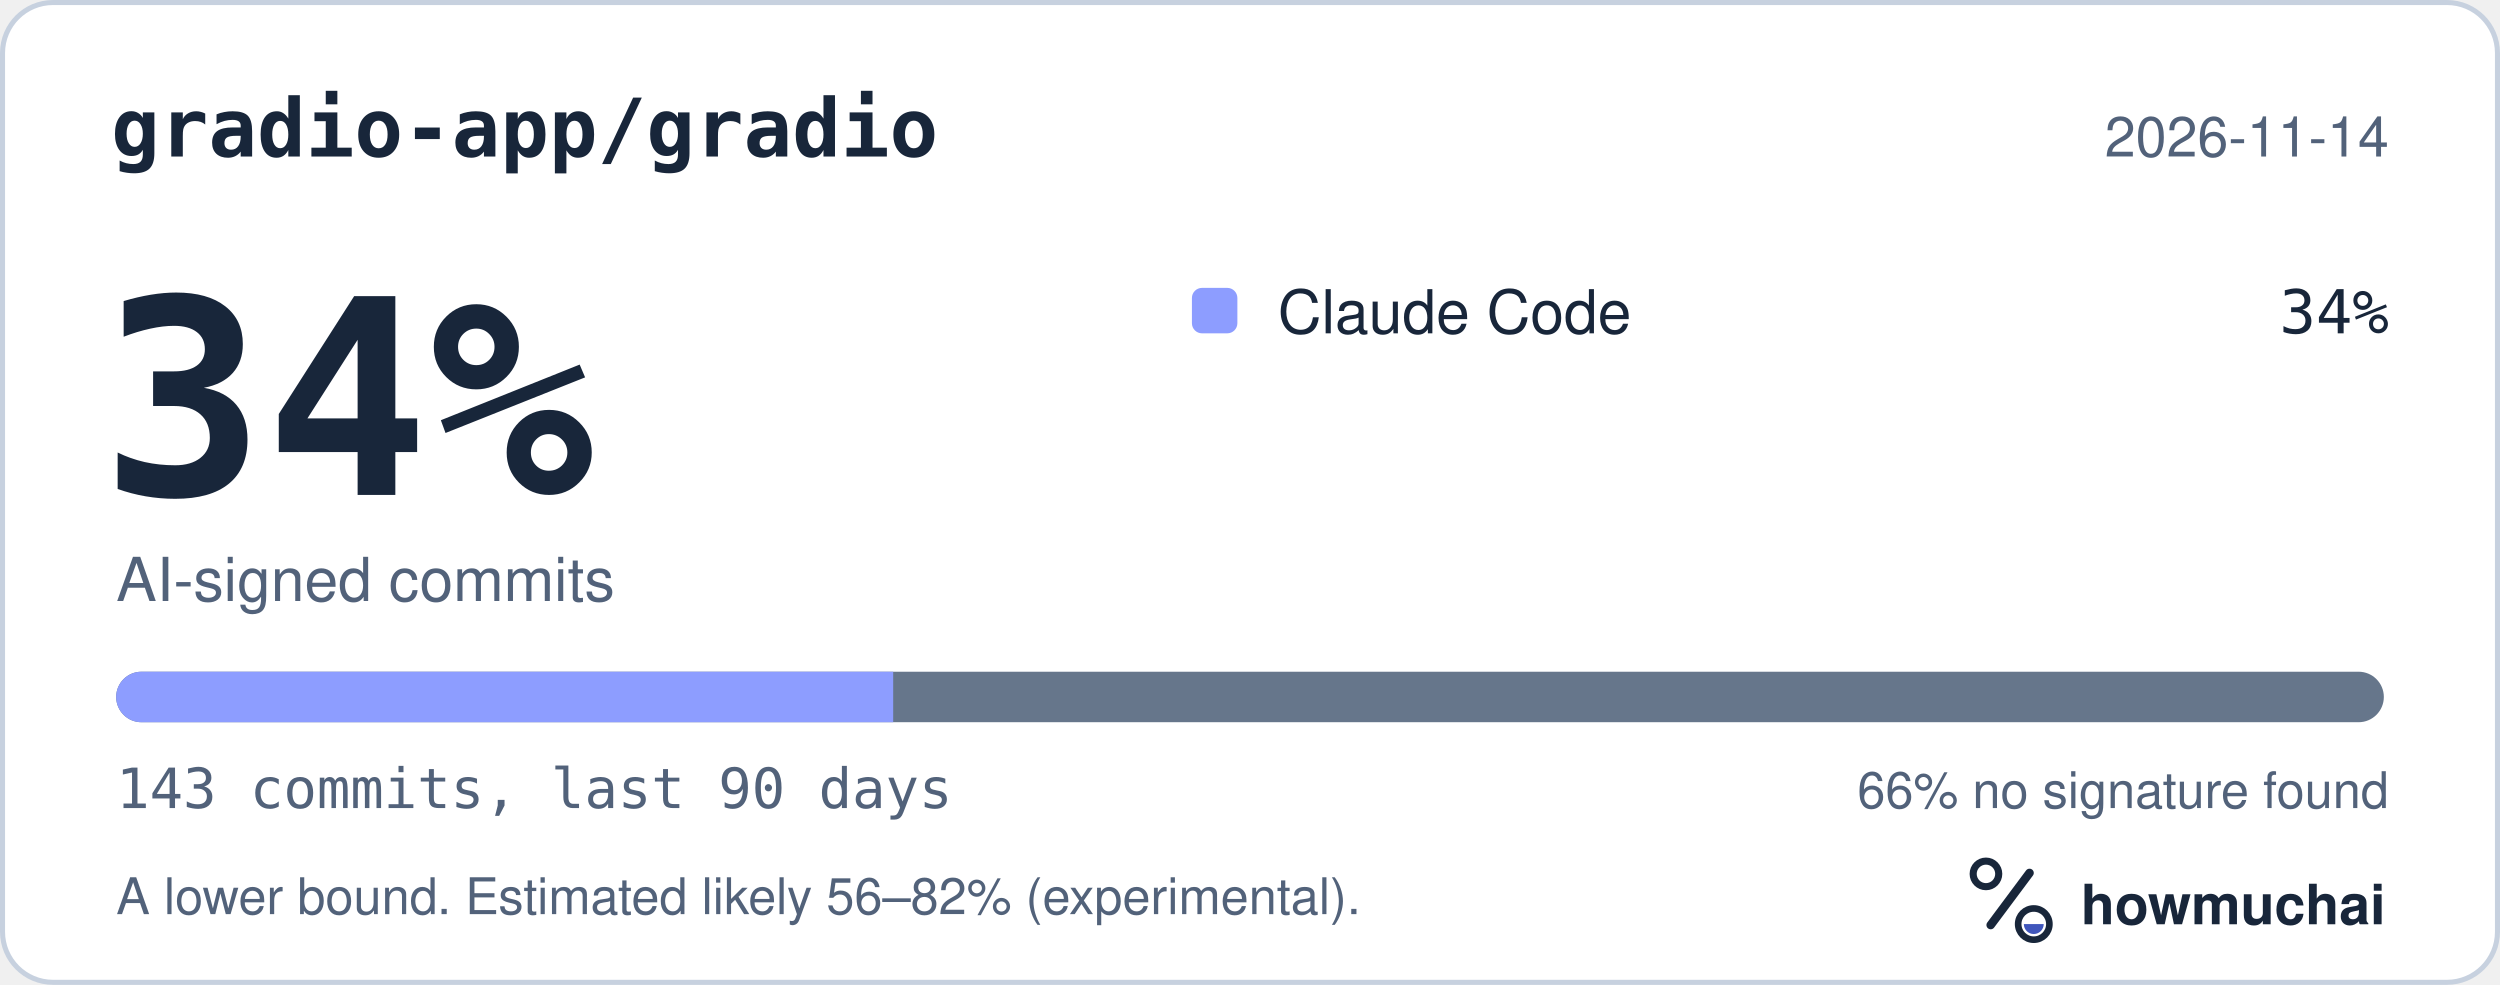
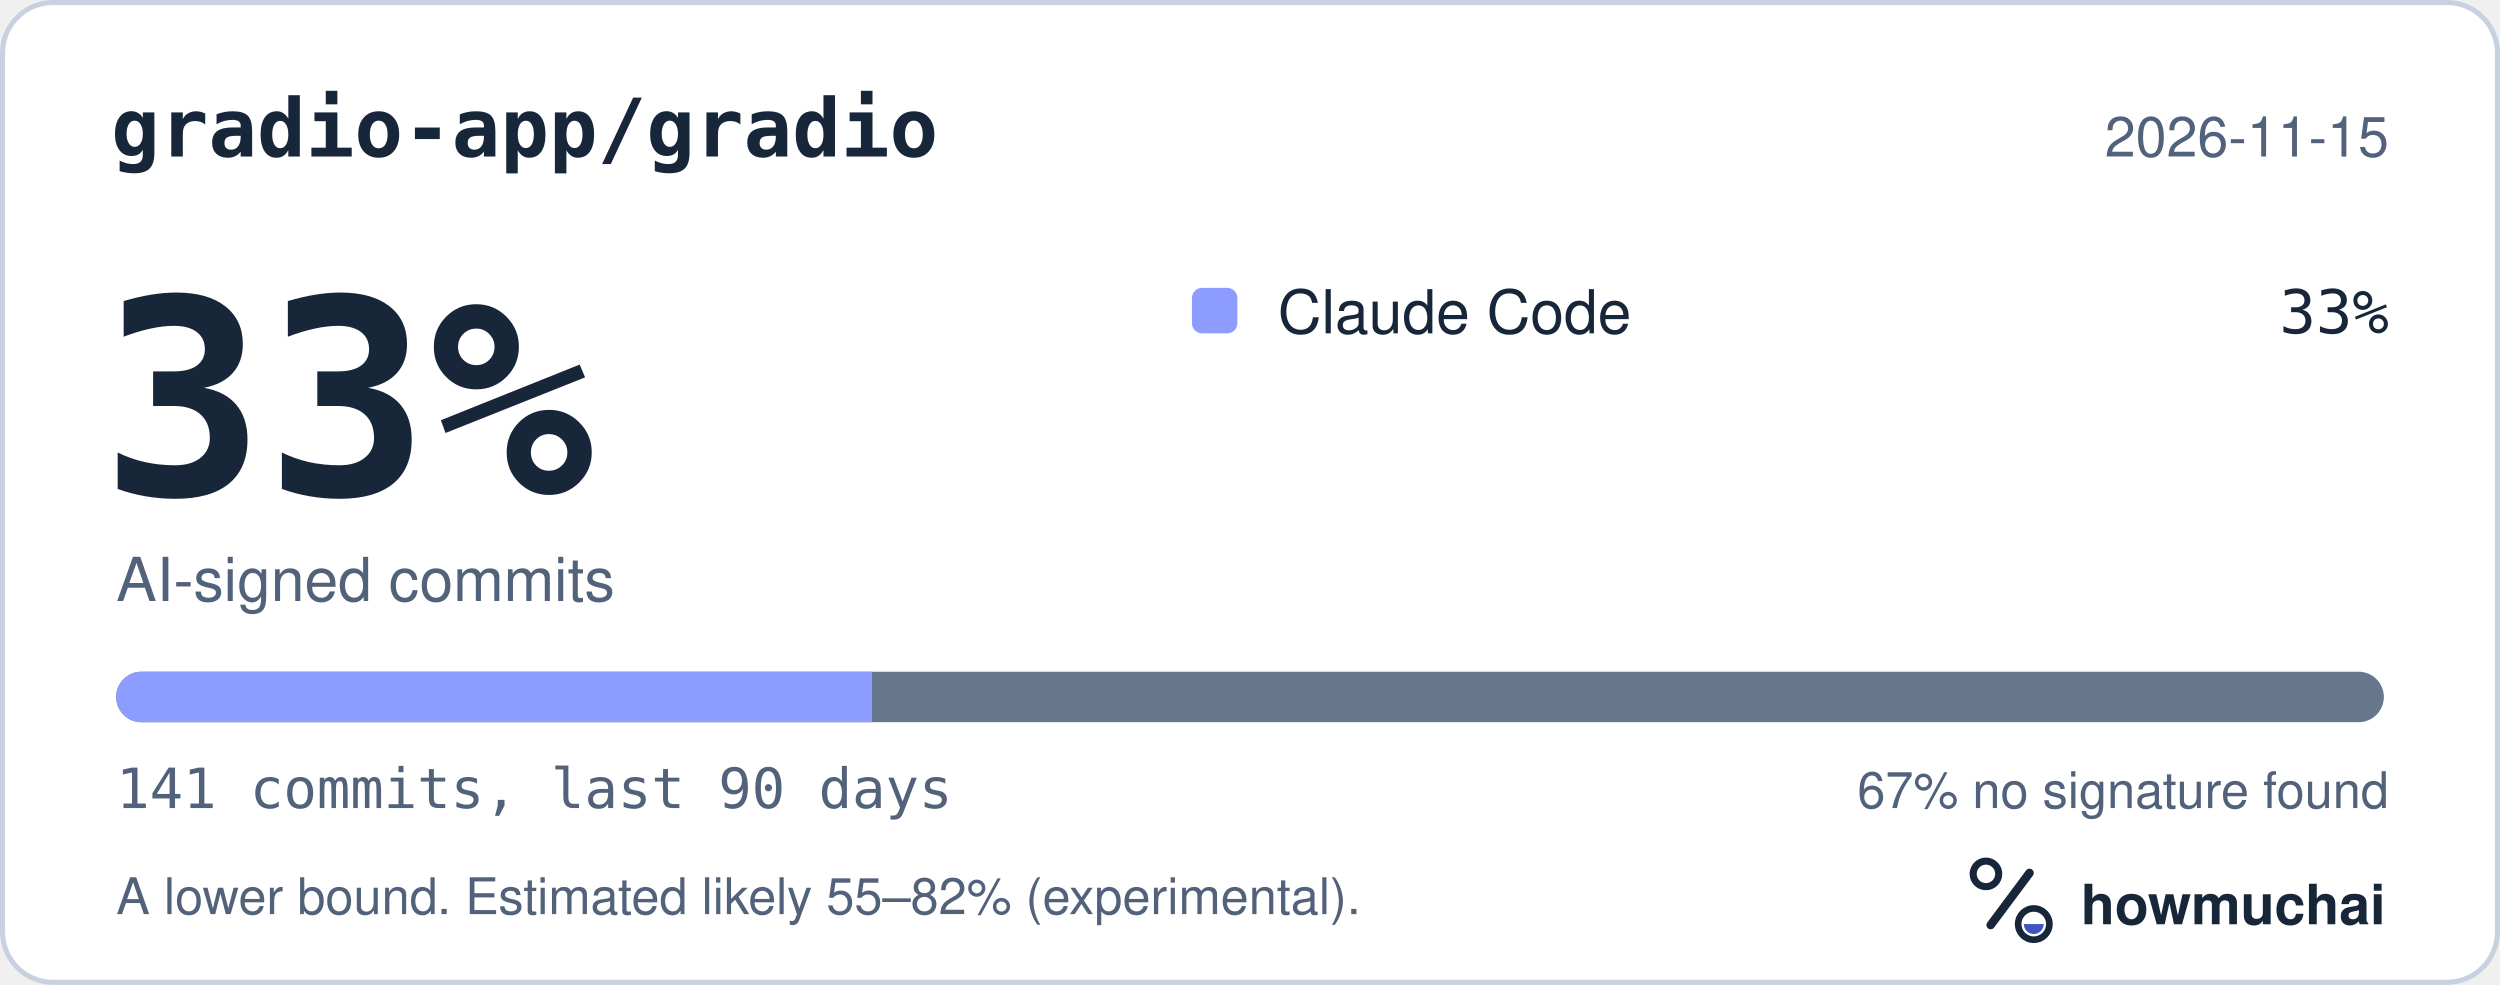
<svg xmlns="http://www.w3.org/2000/svg" width="495" height="195" viewBox="0 0 495 195" role="img" aria-labelledby="hm-t hm-d">
  <rect x="0.5" y="0.5" width="494" height="194" rx="10" fill="#FFFFFF" stroke="#C7D1DF" />
  <text x="22" y="31" fill="#18263A" font-family="ui-monospace, SF Mono, Menlo, Consolas, IBM Plex Mono, monospace" font-size="16" font-weight="600">gradio-app/gradio</text>
-   <text x="473" y="31" fill="#52627A" font-family="-apple-system, BlinkMacSystemFont, Segoe UI, Helvetica, Arial, Fira Sans, sans-serif" font-size="11" text-anchor="end">2026-11-14</text>
-   <text x="20" y="98" fill="#18263A" font-family="ui-monospace, SF Mono, Menlo, Consolas, IBM Plex Mono, monospace" font-size="54" font-weight="700">34%</text>
+   <text x="473" y="31" fill="#52627A" font-family="-apple-system, BlinkMacSystemFont, Segoe UI, Helvetica, Arial, Fira Sans, sans-serif" font-size="11" text-anchor="end">2026-11-15</text>
+   <text x="20" y="98" fill="#18263A" font-family="ui-monospace, SF Mono, Menlo, Consolas, IBM Plex Mono, monospace" font-size="54" font-weight="700">33%</text>
  <text x="23" y="119" fill="#52627A" font-family="-apple-system, BlinkMacSystemFont, Segoe UI, Helvetica, Arial, Fira Sans, sans-serif" font-size="12">AI-signed commits</text>
  <rect x="236" y="57" width="9" height="9" rx="2" fill="#8D9DFF" />
  <text x="253" y="66" fill="#18263A" font-family="-apple-system, BlinkMacSystemFont, Segoe UI, Helvetica, Arial, Fira Sans, sans-serif" font-size="12">Claude Code</text>
-   <text x="473" y="66" fill="#18263A" font-family="ui-monospace, SF Mono, Menlo, Consolas, IBM Plex Mono, monospace" font-size="12" text-anchor="end">34%</text>
+   <text x="473" y="66" fill="#18263A" font-family="ui-monospace, SF Mono, Menlo, Consolas, IBM Plex Mono, monospace" font-size="12" text-anchor="end">33%</text>
  <defs>
    <clipPath id="hm-bar">
      <rect x="23" y="133" width="449" height="10" rx="5" />
    </clipPath>
  </defs>
  <rect x="23" y="133" width="449" height="10" rx="5" fill="#66768B" />
  <g clip-path="url(#hm-bar)">
-     <rect x="23.00" y="133" width="153.85" height="10" fill="#8D9DFF" />
+     <rect x="23.00" y="133" width="149.67" height="10" fill="#8D9DFF" />
  </g>
-   <text x="23" y="160" fill="#52627A" font-family="ui-monospace, SF Mono, Menlo, Consolas, IBM Plex Mono, monospace" font-size="11">143 commits, last 90 days</text>
-   <text x="473" y="160" fill="#52627A" font-family="-apple-system, BlinkMacSystemFont, Segoe UI, Helvetica, Arial, Fira Sans, sans-serif" font-size="10" text-anchor="end">66% no signature found</text>
-   <text x="23" y="181" fill="#52627A" font-family="-apple-system, BlinkMacSystemFont, Segoe UI, Helvetica, Arial, Fira Sans, sans-serif" font-size="10">A lower bound. Estimated likely 56–82% (experimental).</text>
+   <text x="23" y="160" fill="#52627A" font-family="ui-monospace, SF Mono, Menlo, Consolas, IBM Plex Mono, monospace" font-size="11">141 commits, last 90 days</text>
+   <text x="473" y="160" fill="#52627A" font-family="-apple-system, BlinkMacSystemFont, Segoe UI, Helvetica, Arial, Fira Sans, sans-serif" font-size="10" text-anchor="end">67% no signature found</text>
+   <text x="23" y="181" fill="#52627A" font-family="-apple-system, BlinkMacSystemFont, Segoe UI, Helvetica, Arial, Fira Sans, sans-serif" font-size="10">A lower bound. Estimated likely 55–82% (experimental).</text>
  <g transform="translate(386 166) scale(0.046875)">
    <circle cx="154" cy="150" r="54" fill="none" stroke="#18263A" stroke-width="30" />
    <path d="M174 366 338 146" fill="none" stroke="#18263A" stroke-width="36" stroke-linecap="round" />
    <circle cx="356" cy="362" r="66" fill="none" stroke="#18263A" stroke-width="28" />
    <path d="M314 362a42 42 0 0 0 84 0Z" fill="#4056BC" />
  </g>
  <text x="412" y="183" fill="#18263A" font-family="-apple-system, BlinkMacSystemFont, Segoe UI, Helvetica, Arial, Fira Sans, sans-serif" font-size="11" font-weight="650">howmuchai</text>
</svg>
